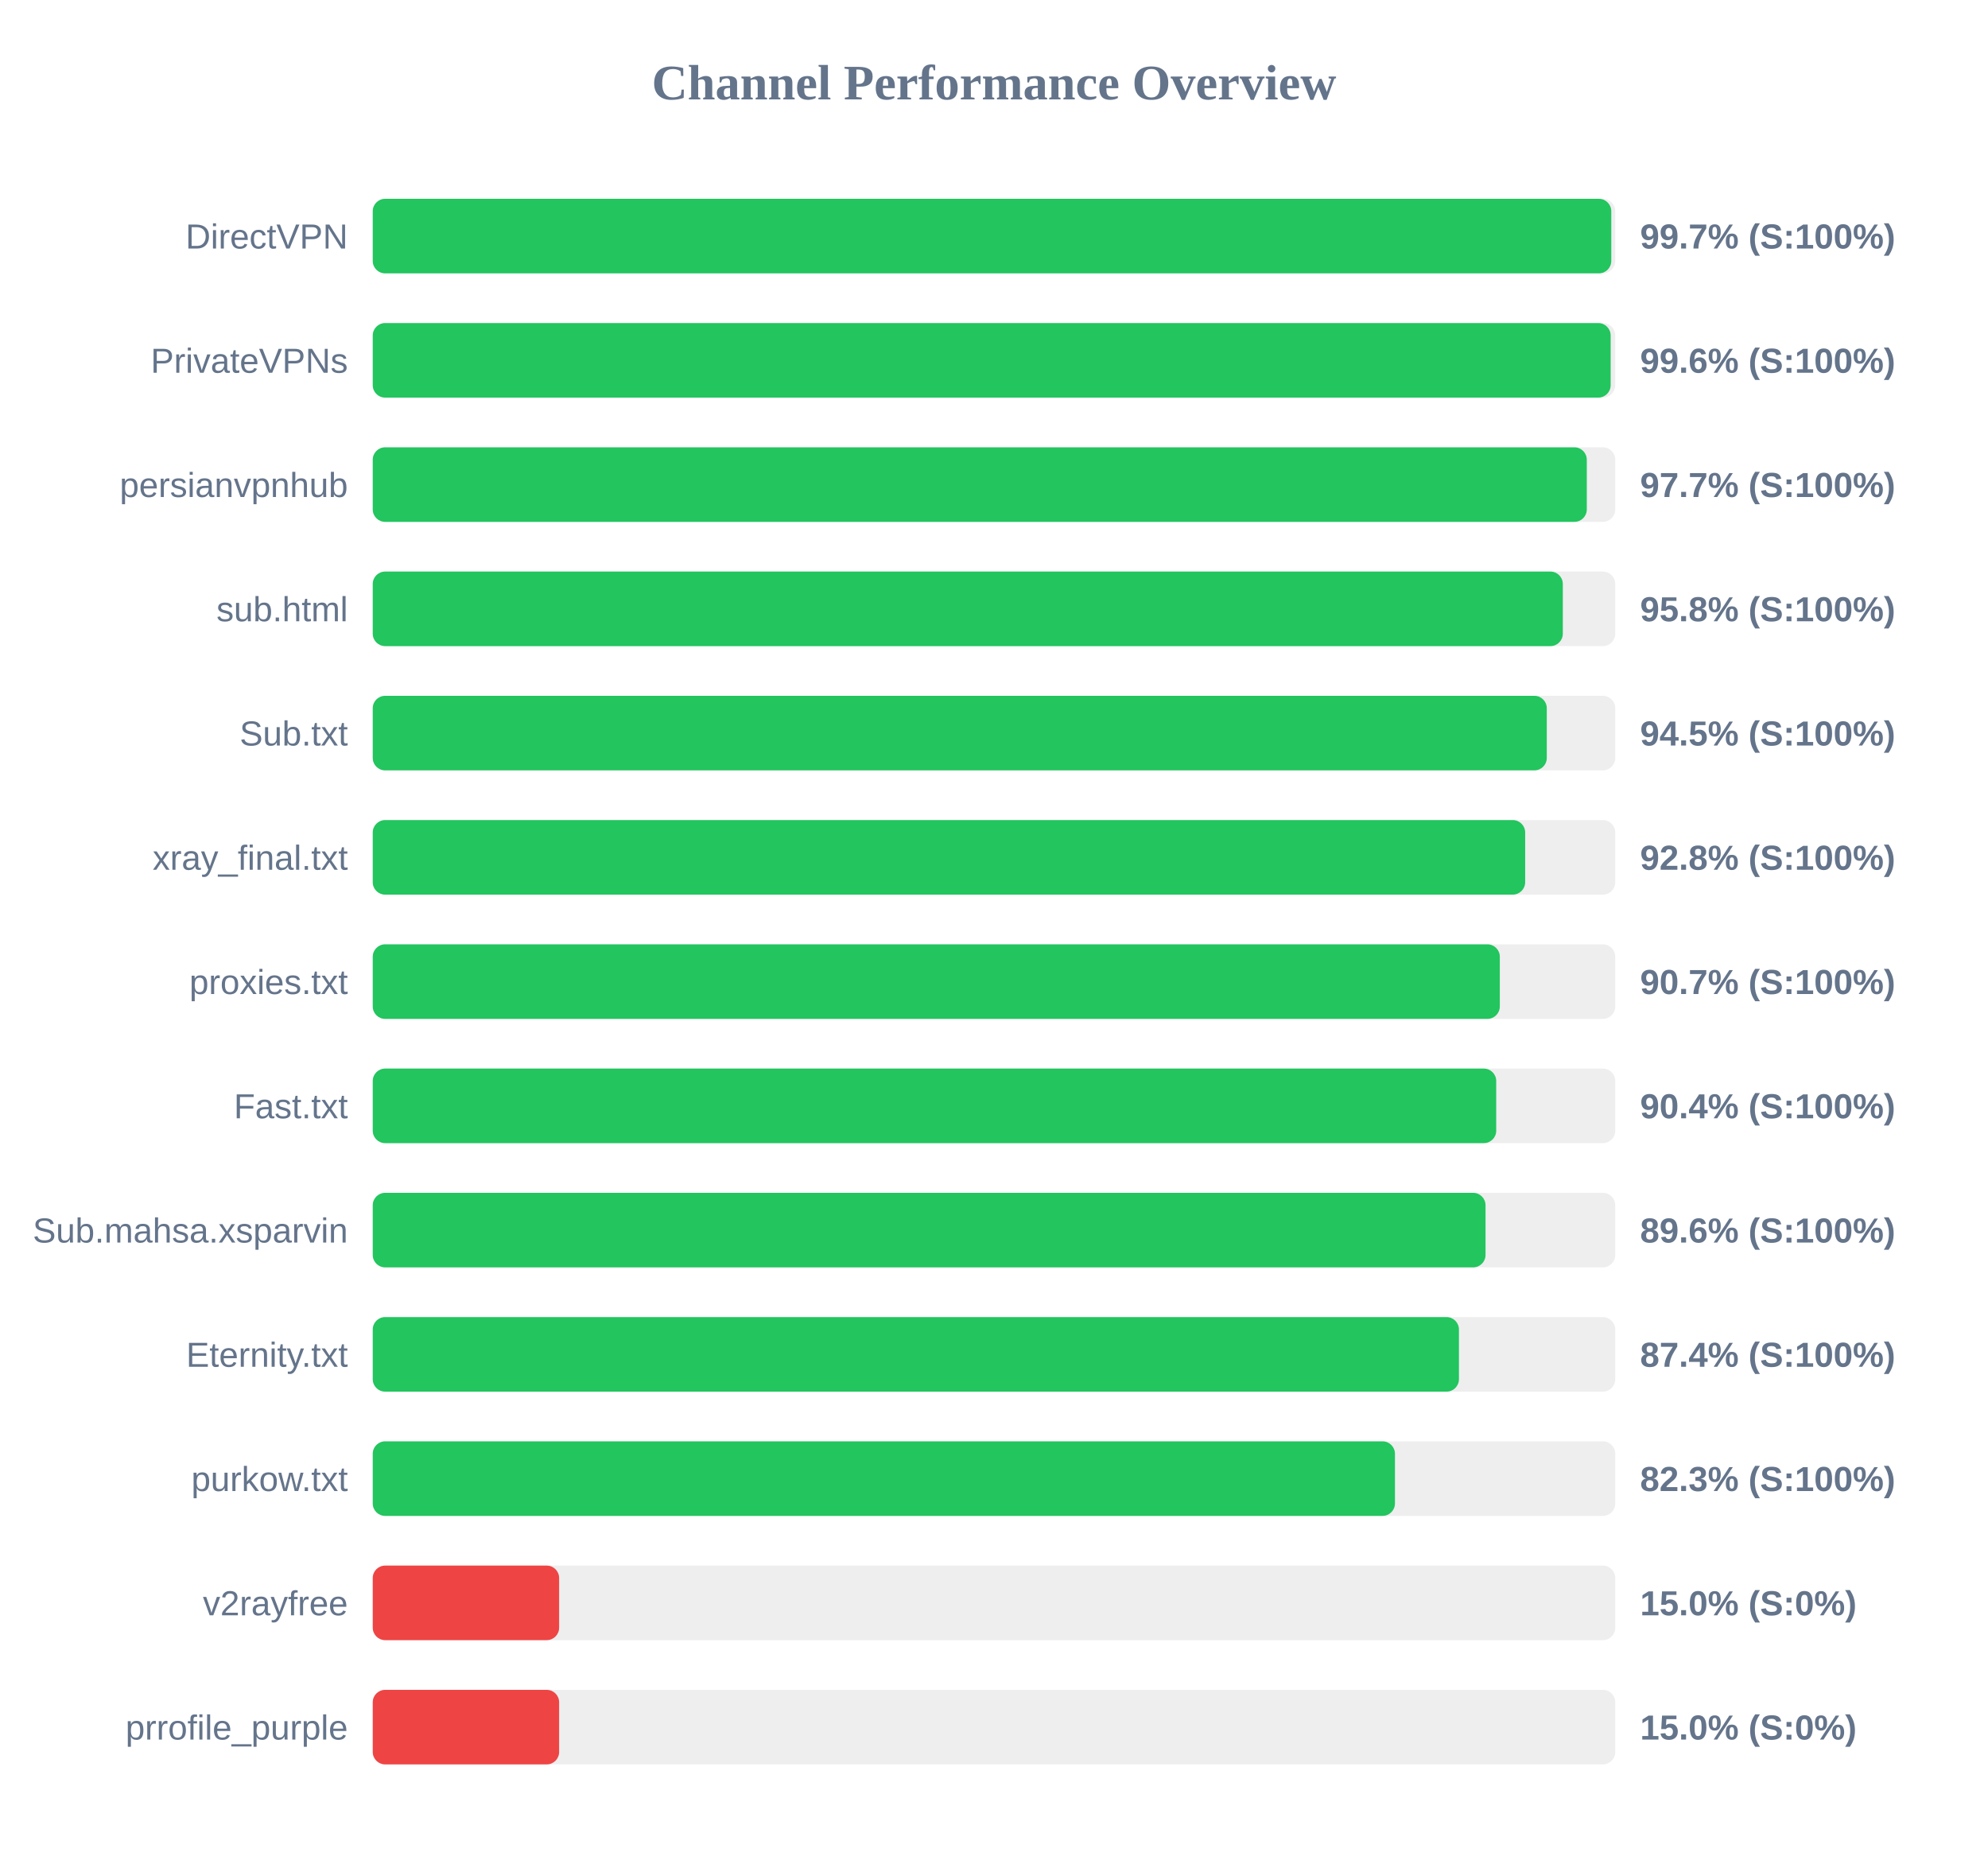
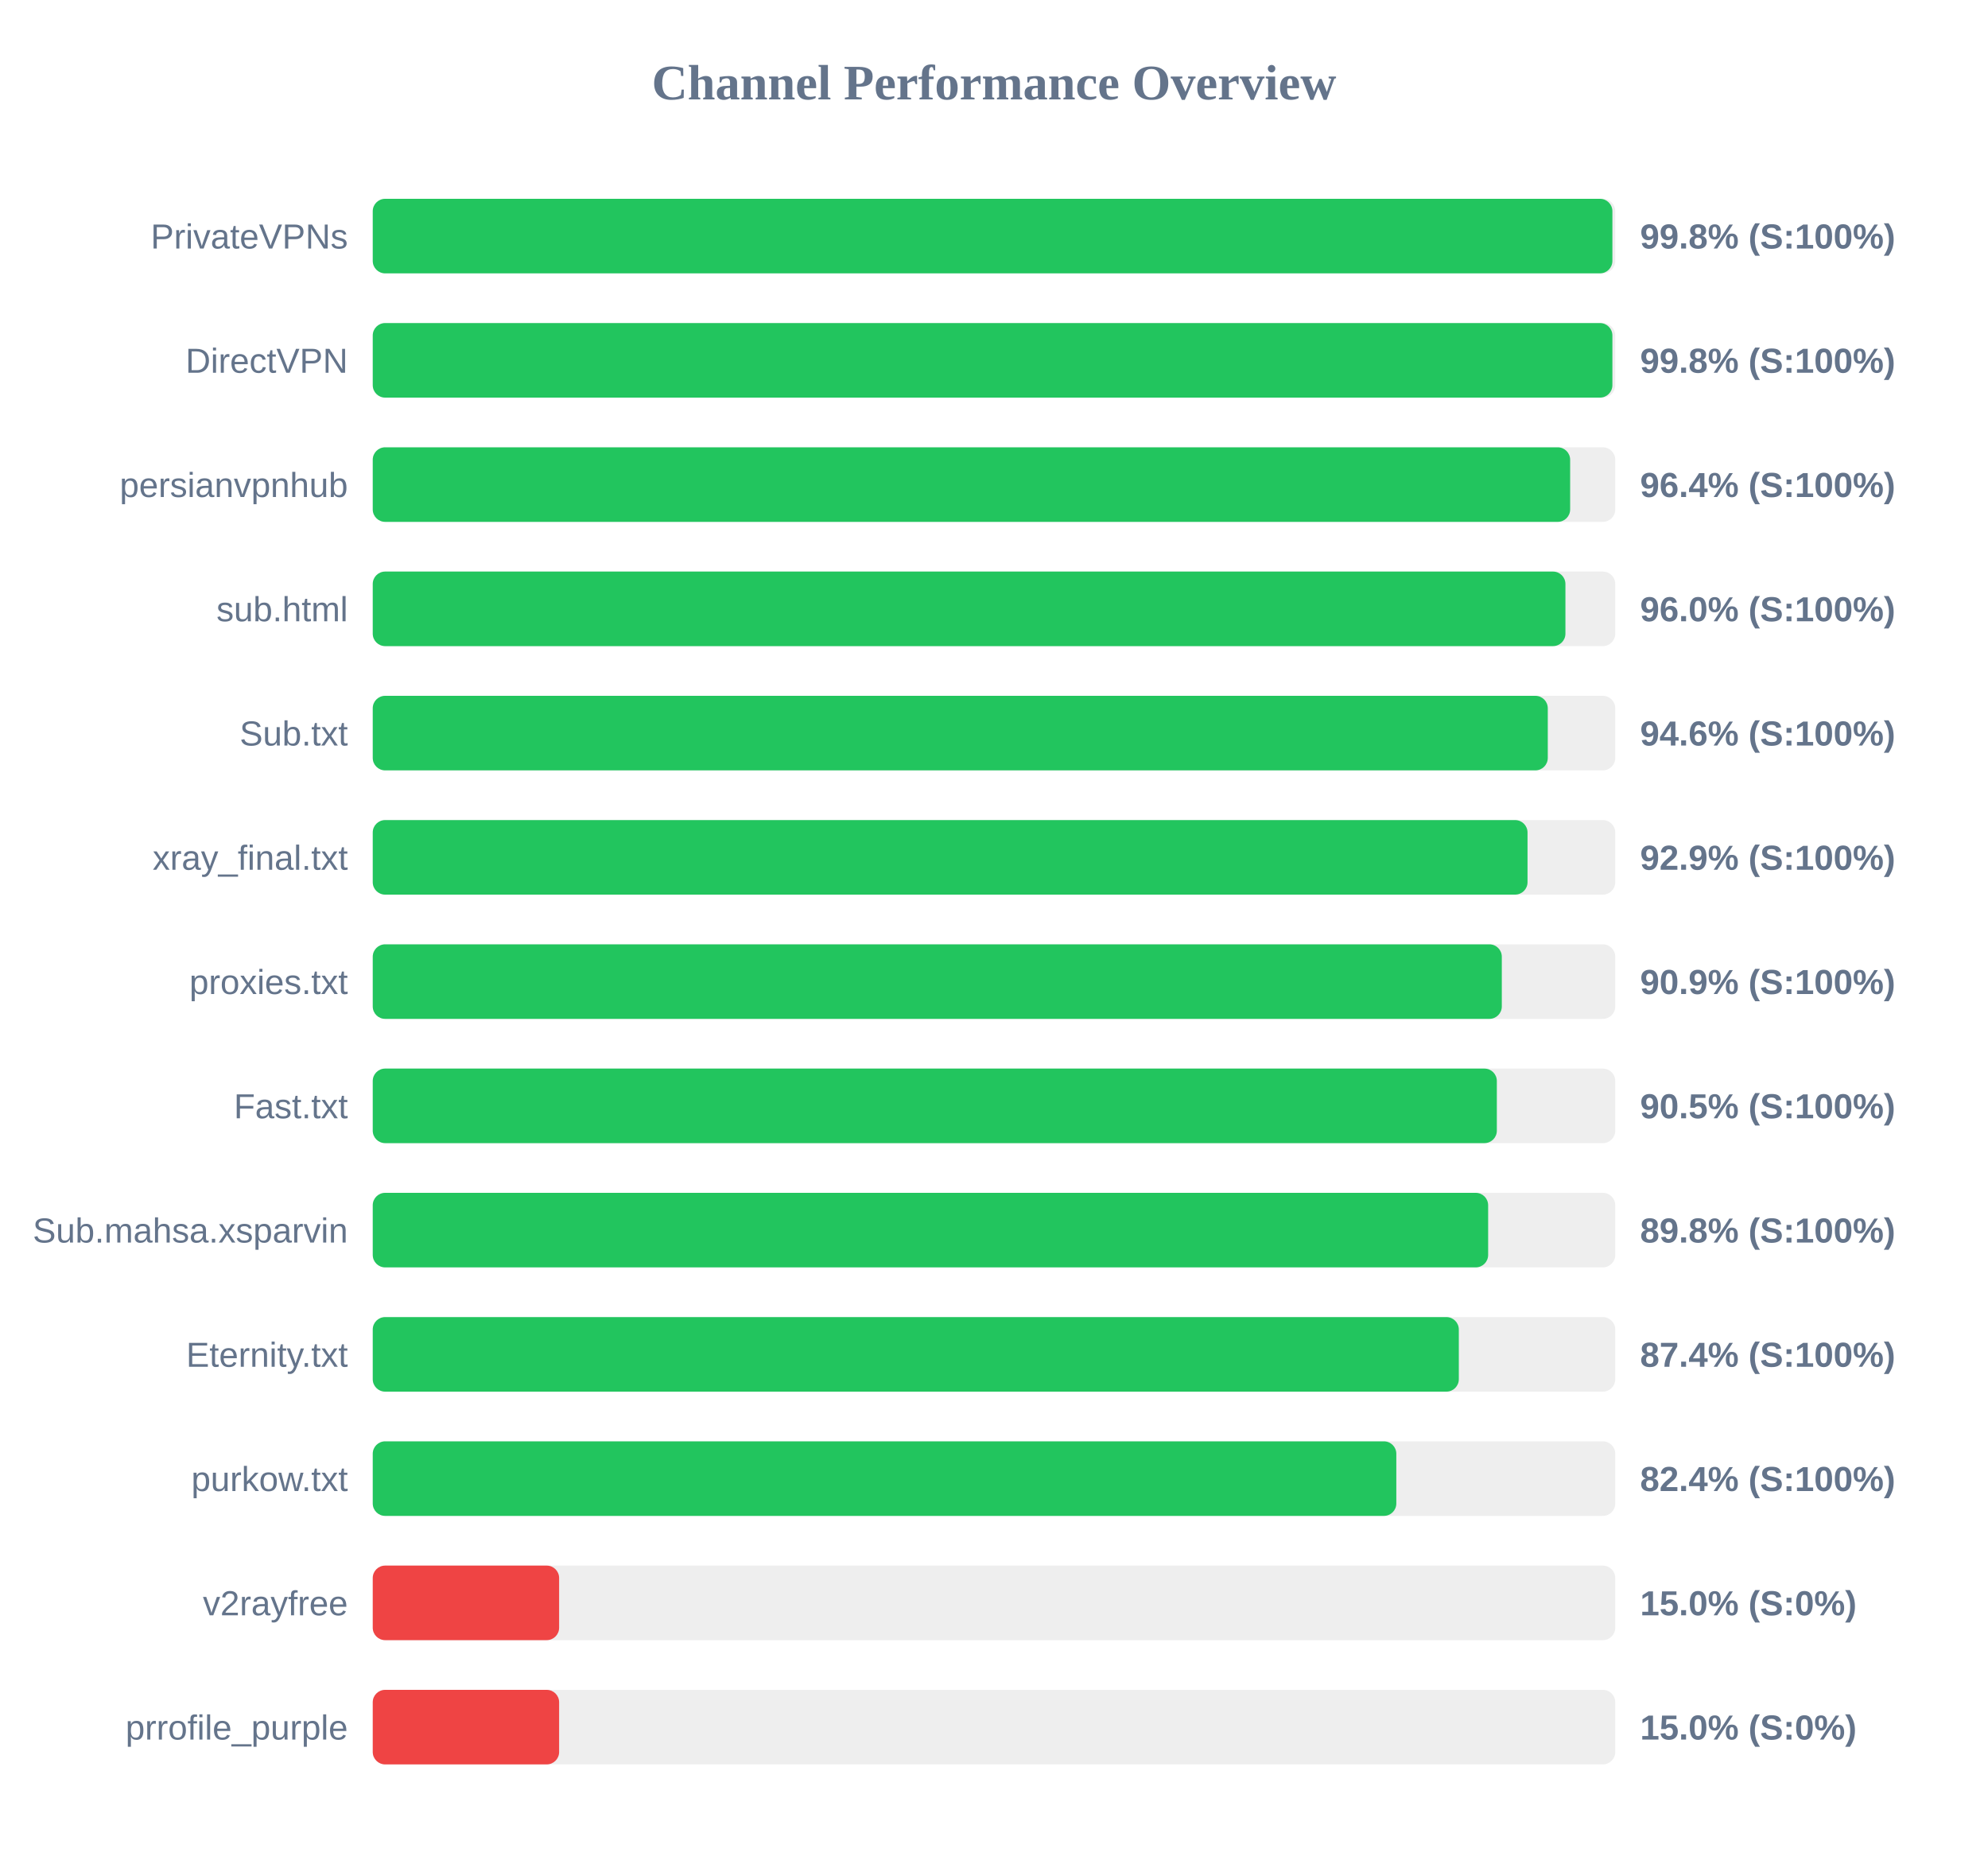
<svg xmlns="http://www.w3.org/2000/svg" width="800" height="750" version="1.1">
  <style>
        .row { font: 14px Arial; fill: #64748b; }
        .score { font: bold 14px Arial; fill: #64748b; }
    </style>
  <text x="400" y="40" text-anchor="middle" font-size="20px" font-weight="bold" fill="#64748b">Channel Performance Overview</text>
  <rect x="150" y="80" width="500" height="30" fill="#eee" rx="5" />
-   <rect x="150" y="80" width="498.4" height="30" fill="#22c55e" rx="5" />
-   <text x="140" y="100" text-anchor="end" class="row">DirectVPN</text>
-   <text x="660" y="100" text-anchor="start" class="score">99.7% (S:100%)</text>
+   <rect x="150" y="80" width="498.85" height="30" fill="#22c55e" rx="5" />
+   <text x="140" y="100" text-anchor="end" class="row">PrivateVPNs</text>
+   <text x="660" y="100" text-anchor="start" class="score">99.8% (S:100%)</text>
  <rect x="150" y="130" width="500" height="30" fill="#eee" rx="5" />
-   <rect x="150" y="130" width="498.15" height="30" fill="#22c55e" rx="5" />
-   <text x="140" y="150" text-anchor="end" class="row">PrivateVPNs</text>
-   <text x="660" y="150" text-anchor="start" class="score">99.6% (S:100%)</text>
+   <rect x="150" y="130" width="498.85" height="30" fill="#22c55e" rx="5" />
+   <text x="140" y="150" text-anchor="end" class="row">DirectVPN</text>
+   <text x="660" y="150" text-anchor="start" class="score">99.8% (S:100%)</text>
  <rect x="150" y="180" width="500" height="30" fill="#eee" rx="5" />
-   <rect x="150" y="180" width="488.55" height="30" fill="#22c55e" rx="5" />
+   <rect x="150" y="180" width="481.85" height="30" fill="#22c55e" rx="5" />
  <text x="140" y="200" text-anchor="end" class="row">persianvpnhub</text>
-   <text x="660" y="200" text-anchor="start" class="score">97.7% (S:100%)</text>
+   <text x="660" y="200" text-anchor="start" class="score">96.4% (S:100%)</text>
  <rect x="150" y="230" width="500" height="30" fill="#eee" rx="5" />
-   <rect x="150" y="230" width="478.9" height="30" fill="#22c55e" rx="5" />
+   <rect x="150" y="230" width="479.95" height="30" fill="#22c55e" rx="5" />
  <text x="140" y="250" text-anchor="end" class="row">sub.html</text>
-   <text x="660" y="250" text-anchor="start" class="score">95.8% (S:100%)</text>
+   <text x="660" y="250" text-anchor="start" class="score">96.0% (S:100%)</text>
  <rect x="150" y="280" width="500" height="30" fill="#eee" rx="5" />
-   <rect x="150" y="280" width="472.45" height="30" fill="#22c55e" rx="5" />
+   <rect x="150" y="280" width="472.85" height="30" fill="#22c55e" rx="5" />
  <text x="140" y="300" text-anchor="end" class="row">Sub.txt</text>
-   <text x="660" y="300" text-anchor="start" class="score">94.5% (S:100%)</text>
+   <text x="660" y="300" text-anchor="start" class="score">94.6% (S:100%)</text>
  <rect x="150" y="330" width="500" height="30" fill="#eee" rx="5" />
-   <rect x="150" y="330" width="463.75" height="30" fill="#22c55e" rx="5" />
+   <rect x="150" y="330" width="464.7" height="30" fill="#22c55e" rx="5" />
  <text x="140" y="350" text-anchor="end" class="row">xray_final.txt</text>
-   <text x="660" y="350" text-anchor="start" class="score">92.8% (S:100%)</text>
+   <text x="660" y="350" text-anchor="start" class="score">92.9% (S:100%)</text>
  <rect x="150" y="380" width="500" height="30" fill="#eee" rx="5" />
-   <rect x="150" y="380" width="453.55" height="30" fill="#22c55e" rx="5" />
+   <rect x="150" y="380" width="454.35" height="30" fill="#22c55e" rx="5" />
  <text x="140" y="400" text-anchor="end" class="row">proxies.txt</text>
-   <text x="660" y="400" text-anchor="start" class="score">90.7% (S:100%)</text>
+   <text x="660" y="400" text-anchor="start" class="score">90.9% (S:100%)</text>
  <rect x="150" y="430" width="500" height="30" fill="#eee" rx="5" />
-   <rect x="150" y="430" width="452.1" height="30" fill="#22c55e" rx="5" />
+   <rect x="150" y="430" width="452.35" height="30" fill="#22c55e" rx="5" />
  <text x="140" y="450" text-anchor="end" class="row">Fast.txt</text>
-   <text x="660" y="450" text-anchor="start" class="score">90.4% (S:100%)</text>
+   <text x="660" y="450" text-anchor="start" class="score">90.5% (S:100%)</text>
  <rect x="150" y="480" width="500" height="30" fill="#eee" rx="5" />
-   <rect x="150" y="480" width="447.8" height="30" fill="#22c55e" rx="5" />
+   <rect x="150" y="480" width="448.85" height="30" fill="#22c55e" rx="5" />
  <text x="140" y="500" text-anchor="end" class="row">Sub.mahsa.xsparvin</text>
-   <text x="660" y="500" text-anchor="start" class="score">89.6% (S:100%)</text>
+   <text x="660" y="500" text-anchor="start" class="score">89.8% (S:100%)</text>
  <rect x="150" y="530" width="500" height="30" fill="#eee" rx="5" />
-   <rect x="150" y="530" width="437.1" height="30" fill="#22c55e" rx="5" />
+   <rect x="150" y="530" width="437.05" height="30" fill="#22c55e" rx="5" />
  <text x="140" y="550" text-anchor="end" class="row">Eternity.txt</text>
  <text x="660" y="550" text-anchor="start" class="score">87.4% (S:100%)</text>
  <rect x="150" y="580" width="500" height="30" fill="#eee" rx="5" />
-   <rect x="150" y="580" width="411.35" height="30" fill="#22c55e" rx="5" />
+   <rect x="150" y="580" width="411.9" height="30" fill="#22c55e" rx="5" />
  <text x="140" y="600" text-anchor="end" class="row">purkow.txt</text>
-   <text x="660" y="600" text-anchor="start" class="score">82.3% (S:100%)</text>
+   <text x="660" y="600" text-anchor="start" class="score">82.4% (S:100%)</text>
  <rect x="150" y="630" width="500" height="30" fill="#eee" rx="5" />
  <rect x="150" y="630" width="75.0" height="30" fill="#ef4444" rx="5" />
  <text x="140" y="650" text-anchor="end" class="row">v2rayfree</text>
  <text x="660" y="650" text-anchor="start" class="score">15.0% (S:0%)</text>
  <rect x="150" y="680" width="500" height="30" fill="#eee" rx="5" />
  <rect x="150" y="680" width="75.0" height="30" fill="#ef4444" rx="5" />
  <text x="140" y="700" text-anchor="end" class="row">prrofile_purple</text>
  <text x="660" y="700" text-anchor="start" class="score">15.0% (S:0%)</text>
</svg>
